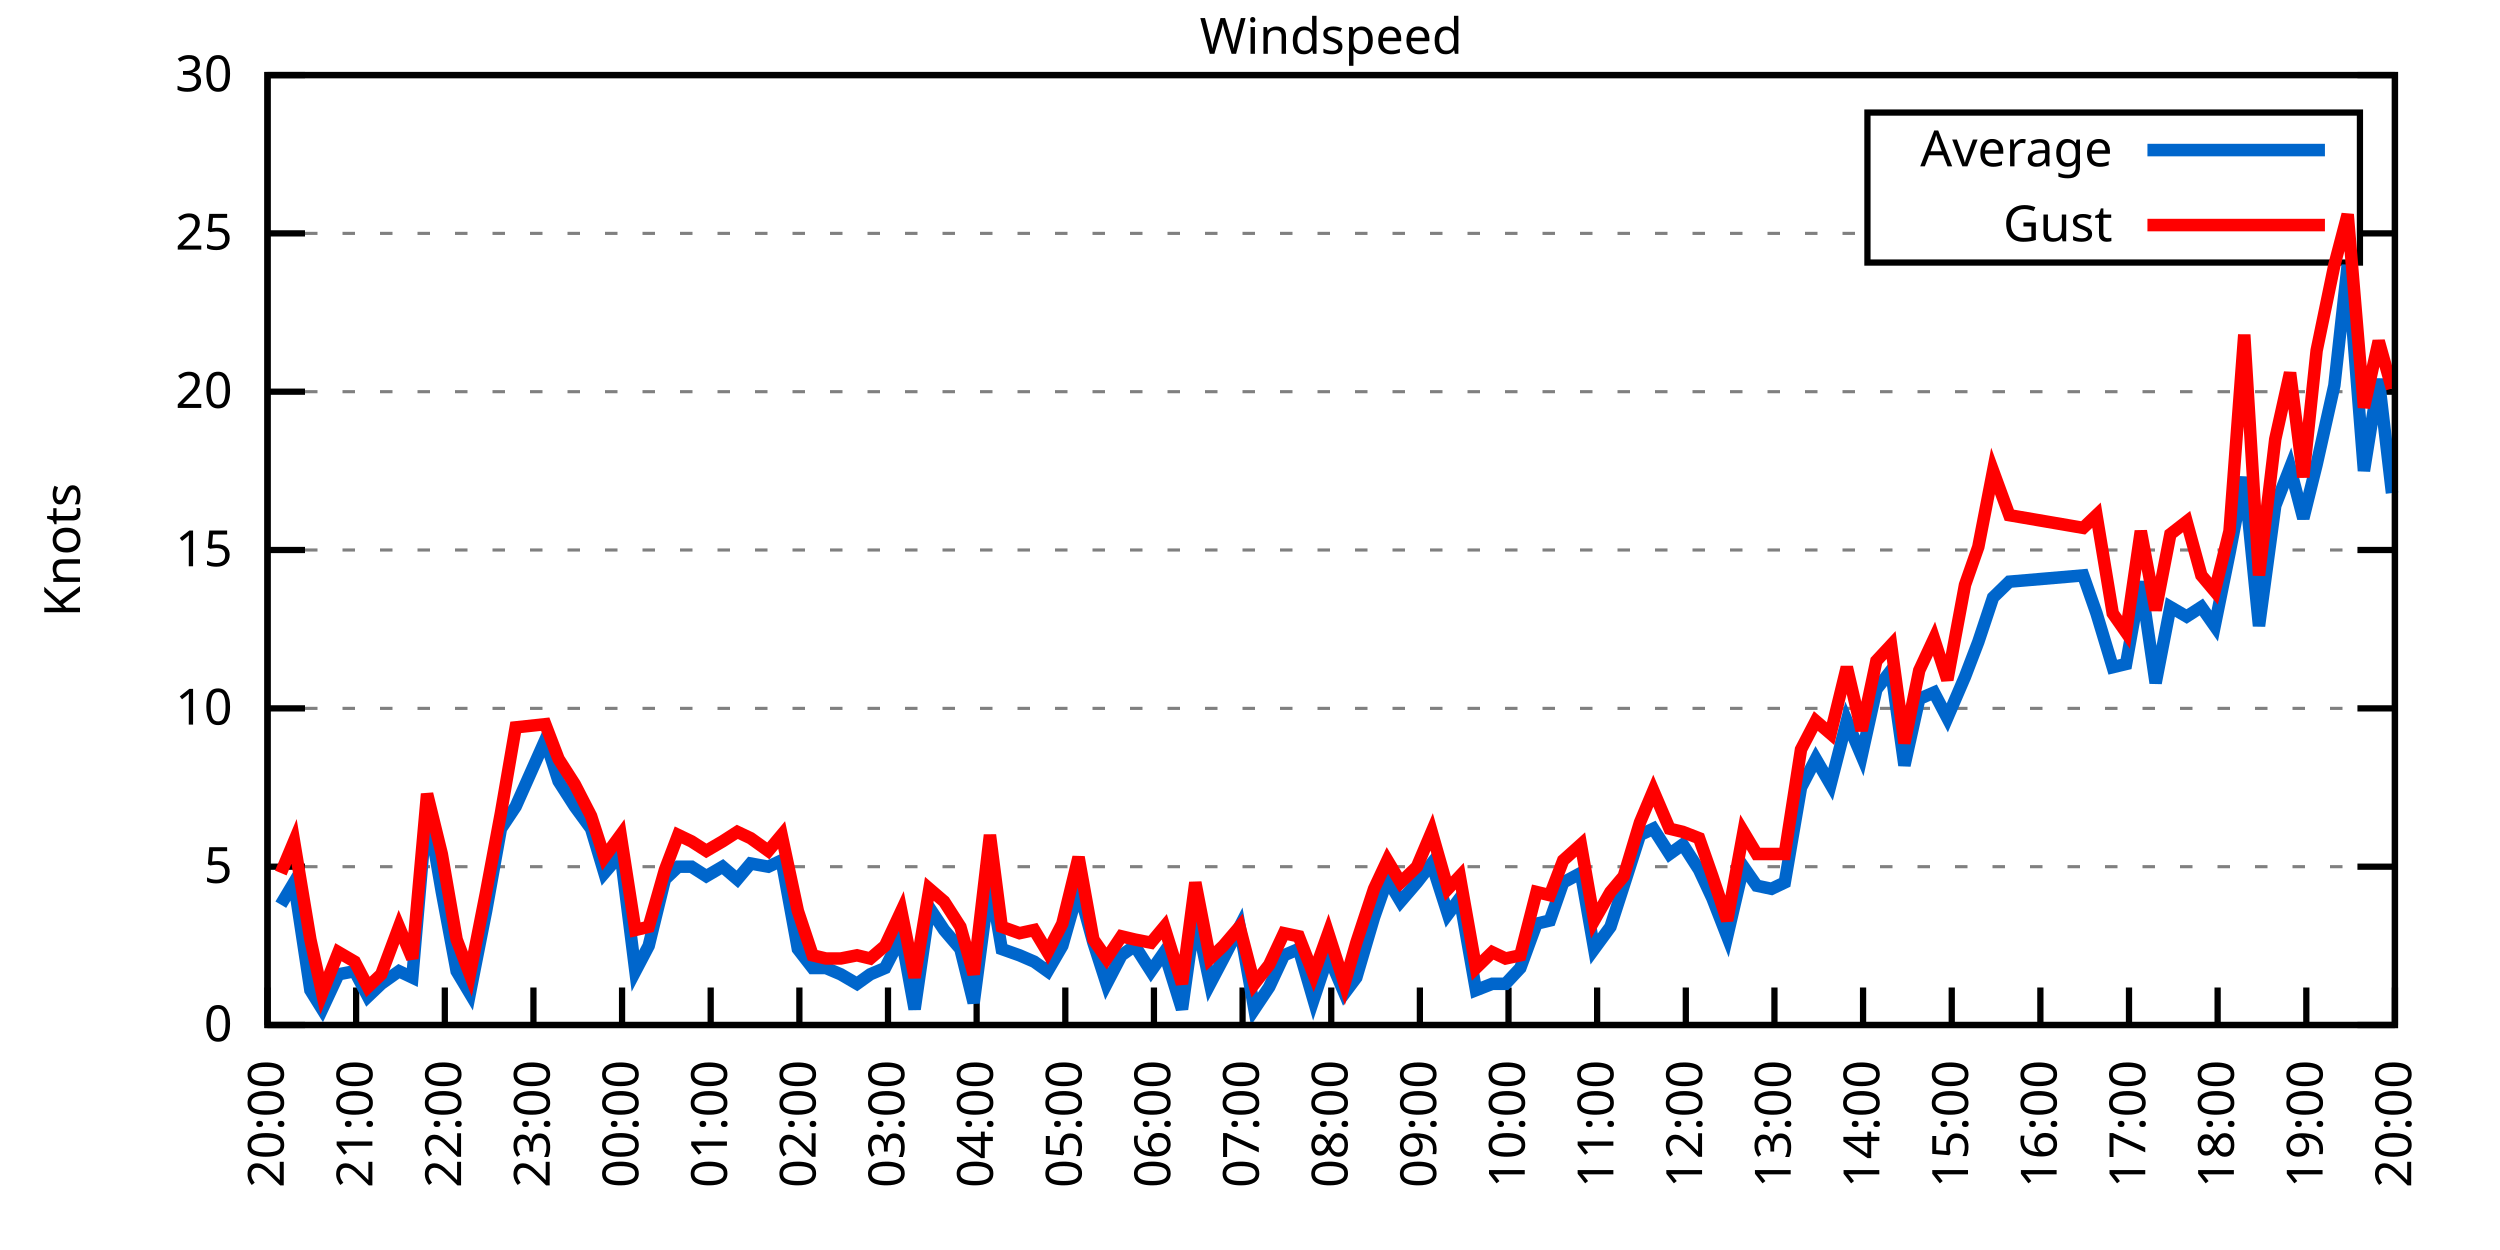
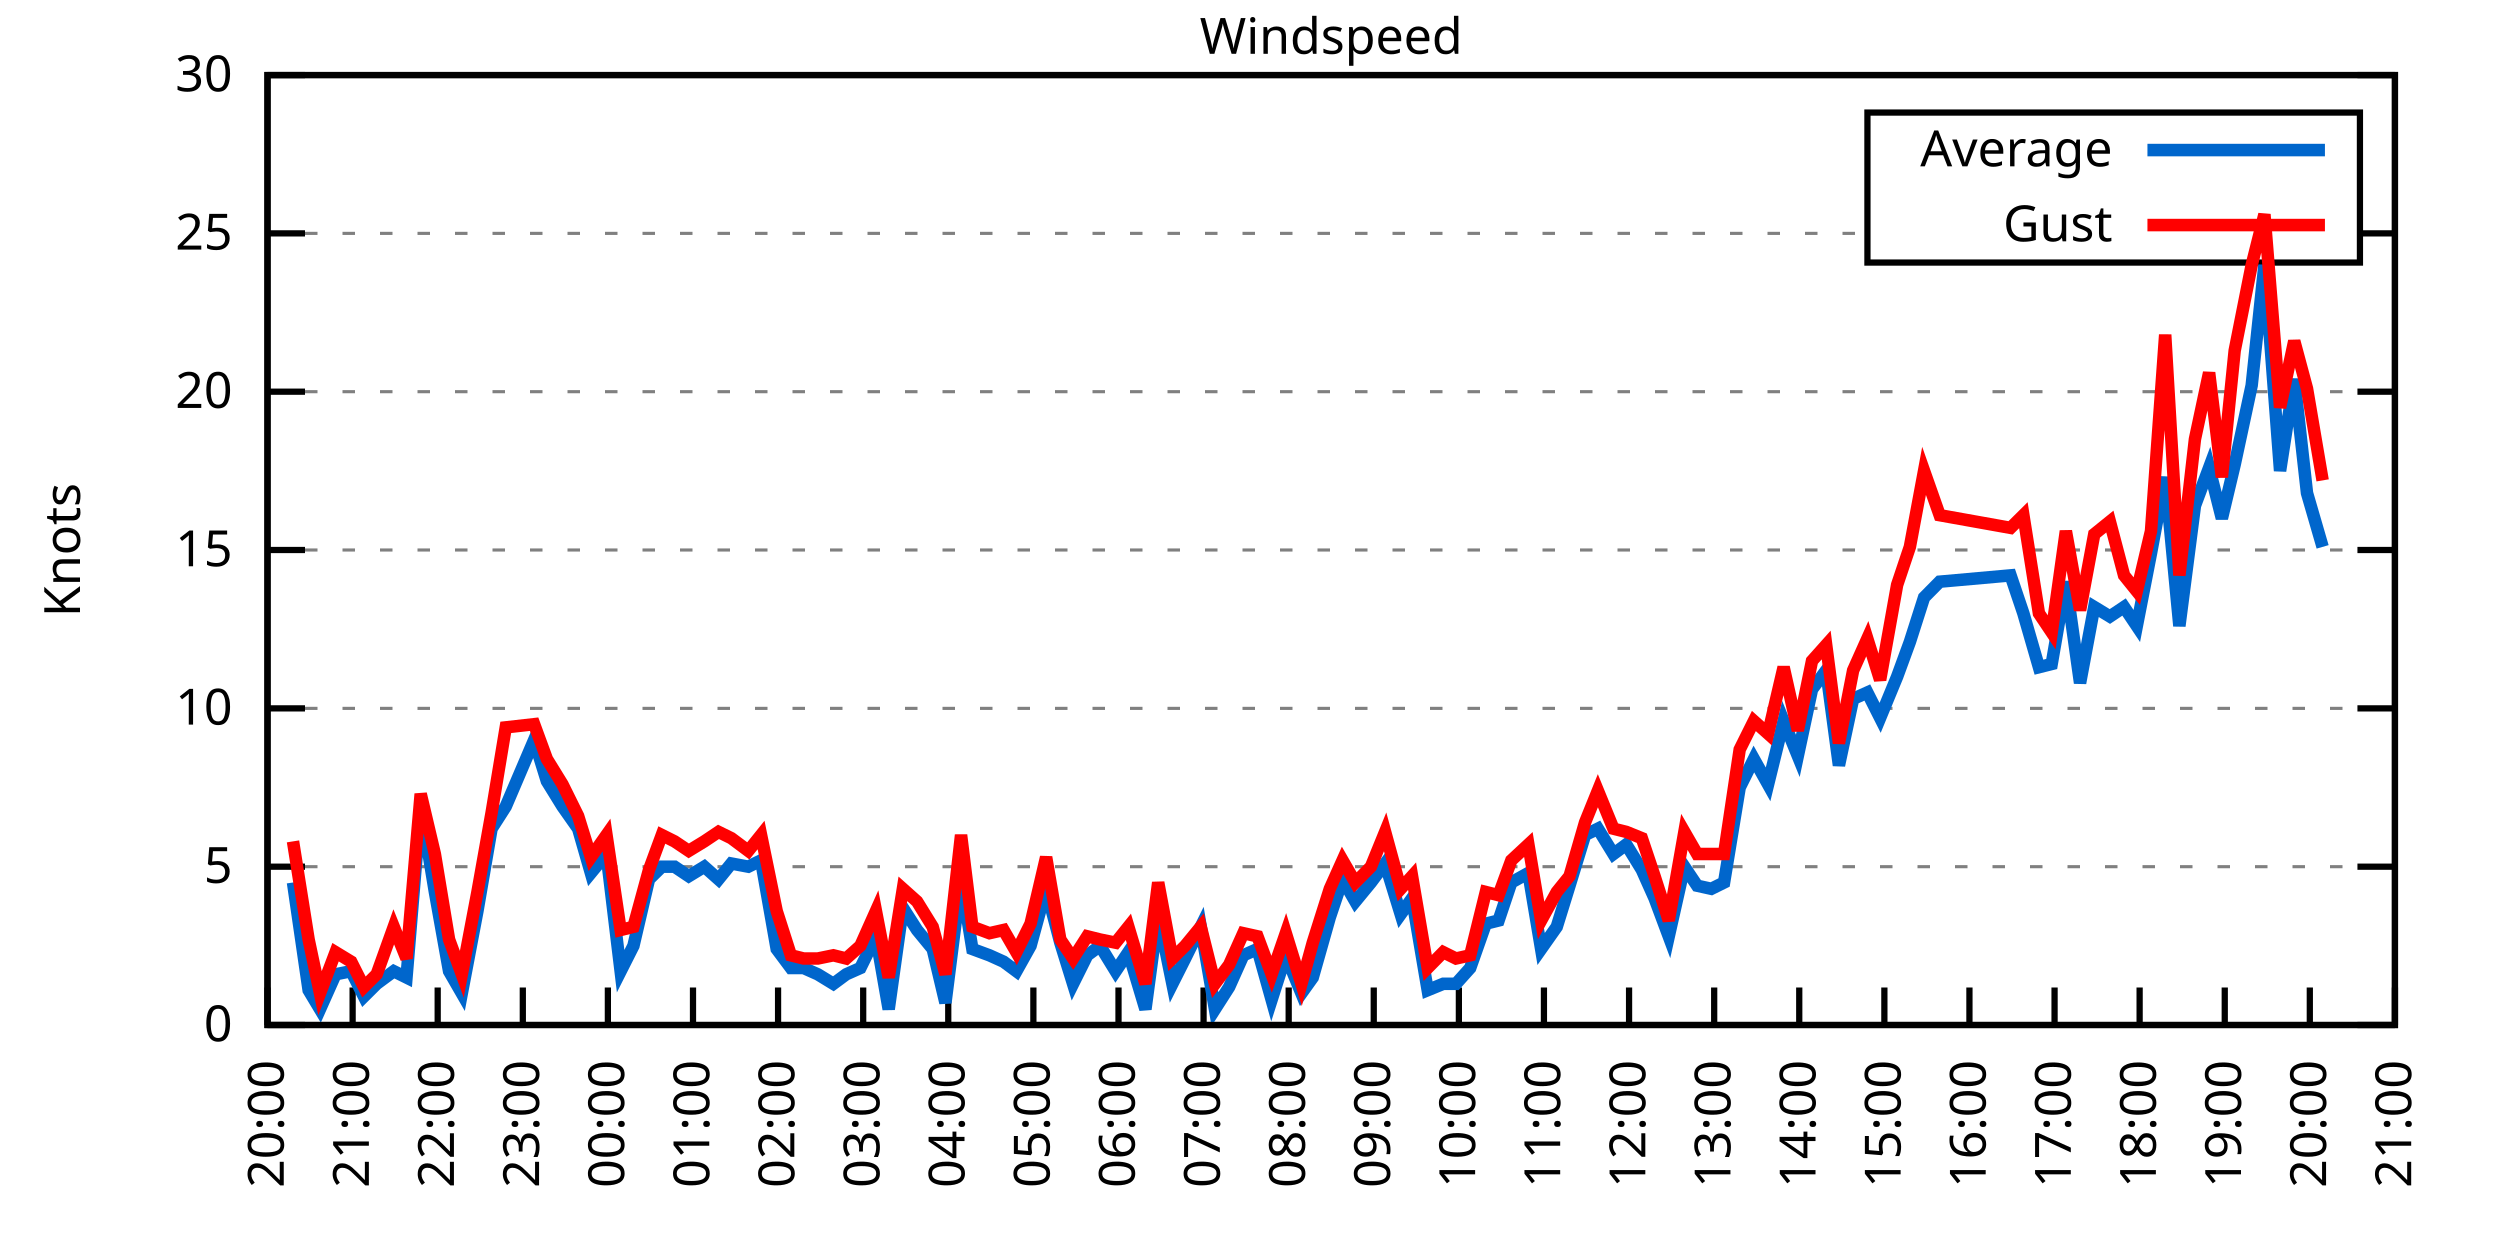
<svg xmlns="http://www.w3.org/2000/svg" xmlns:xlink="http://www.w3.org/1999/xlink" width="400" height="200" viewBox="0 0 400 200">
  <g id="gnuplot_canvas">
    <rect x="0" y="0" width="400" height="200" fill="none" />
    <defs>
      <circle id="gpDot" r="0.5" stroke-width="0.5" stroke="currentColor" />
      <path id="gpPt0" stroke-width="0.333" stroke="currentColor" d="M-1,0 h2 M0,-1 v2" />
      <path id="gpPt1" stroke-width="0.333" stroke="currentColor" d="M-1,-1 L1,1 M1,-1 L-1,1" />
      <path id="gpPt2" stroke-width="0.333" stroke="currentColor" d="M-1,0 L1,0 M0,-1 L0,1 M-1,-1 L1,1 M-1,1 L1,-1" />
      <rect id="gpPt3" stroke-width="0.333" stroke="currentColor" x="-1" y="-1" width="2" height="2" />
      <rect id="gpPt4" stroke-width="0.333" stroke="currentColor" fill="currentColor" x="-1" y="-1" width="2" height="2" />
      <circle id="gpPt5" stroke-width="0.333" stroke="currentColor" cx="0" cy="0" r="1" />
      <use xlink:href="#gpPt5" id="gpPt6" fill="currentColor" stroke="none" />
      <path id="gpPt7" stroke-width="0.333" stroke="currentColor" d="M0,-1.33 L-1.33,0.67 L1.33,0.67 z" />
      <use xlink:href="#gpPt7" id="gpPt8" fill="currentColor" stroke="none" />
      <use xlink:href="#gpPt7" id="gpPt9" stroke="currentColor" transform="rotate(180)" />
      <use xlink:href="#gpPt9" id="gpPt10" fill="currentColor" stroke="none" />
      <use xlink:href="#gpPt3" id="gpPt11" stroke="currentColor" transform="rotate(45)" />
      <use xlink:href="#gpPt11" id="gpPt12" fill="currentColor" stroke="none" />
      <path id="gpPt13" stroke-width="0.333" stroke="currentColor" d="M0,1.330 L1.265,0.411 L0.782,-1.067 L-0.782,-1.076 L-1.265,0.411 z" />
      <use xlink:href="#gpPt13" id="gpPt14" fill="currentColor" stroke="none" />
      <filter id="textbox" filterUnits="objectBoundingBox" x="0" y="0" height="1" width="1">
        <feFlood flood-color="white" flood-opacity="1" result="bgnd" />
        <feComposite in="SourceGraphic" in2="bgnd" operator="atop" />
      </filter>
      <filter id="greybox" filterUnits="objectBoundingBox" x="0" y="0" height="1" width="1">
        <feFlood flood-color="lightgrey" flood-opacity="1" result="grey" />
        <feComposite in="SourceGraphic" in2="grey" operator="atop" />
      </filter>
    </defs>
    <g fill="none" color="white" stroke="currentColor" stroke-width="1.00" stroke-linecap="butt" stroke-linejoin="miter">
</g>
    <g fill="none" color="black" stroke="currentColor" stroke-width="1.00" stroke-linecap="butt" stroke-linejoin="miter">
      <g stroke="none" shape-rendering="crispEdges">
        <polygon fill="rgb(255, 255, 255)" points="42.80,164.00 383.18,164.00 383.18,12.02 42.80,12.02 " />
      </g>
    </g>
    <g fill="none" color="black" stroke="currentColor" stroke-width="1.00" stroke-linecap="butt" stroke-linejoin="miter">
</g>
    <g fill="none" color="black" stroke="black" stroke-width="0.50" stroke-linecap="butt" stroke-linejoin="miter">
</g>
    <g fill="none" color="gray" stroke="currentColor" stroke-width="0.50" stroke-linecap="butt" stroke-linejoin="miter">
      <path stroke="gray" stroke-dasharray="2,4" class="gridline" d="M42.80,164.00 L383.19,164.00  " />
    </g>
    <g fill="none" color="gray" stroke="gray" stroke-width="1.00" stroke-linecap="butt" stroke-linejoin="miter">
</g>
    <g fill="none" color="black" stroke="currentColor" stroke-width="1.00" stroke-linecap="butt" stroke-linejoin="miter">
      <path stroke="black" d="M42.80,164.00 L48.80,164.00 M383.19,164.00 L377.19,164.00  " />
      <g transform="translate(37.20,166.60)" stroke="none" fill="black" font-family="Sans" font-size="8.00" text-anchor="end">
        <text>
          <tspan font-family="Sans"> 0</tspan>
        </text>
      </g>
    </g>
    <g fill="none" color="black" stroke="currentColor" stroke-width="1.00" stroke-linecap="butt" stroke-linejoin="miter">
</g>
    <g fill="none" color="black" stroke="black" stroke-width="0.50" stroke-linecap="butt" stroke-linejoin="miter">
</g>
    <g fill="none" color="gray" stroke="currentColor" stroke-width="0.50" stroke-linecap="butt" stroke-linejoin="miter">
      <path stroke="gray" stroke-dasharray="2,4" class="gridline" d="M42.80,138.67 L383.19,138.67  " />
    </g>
    <g fill="none" color="gray" stroke="gray" stroke-width="1.00" stroke-linecap="butt" stroke-linejoin="miter">
</g>
    <g fill="none" color="black" stroke="currentColor" stroke-width="1.00" stroke-linecap="butt" stroke-linejoin="miter">
      <path stroke="black" d="M42.80,138.67 L48.80,138.67 M383.19,138.67 L377.19,138.67  " />
      <g transform="translate(37.20,141.27)" stroke="none" fill="black" font-family="Sans" font-size="8.00" text-anchor="end">
        <text>
          <tspan font-family="Sans"> 5</tspan>
        </text>
      </g>
    </g>
    <g fill="none" color="black" stroke="currentColor" stroke-width="1.00" stroke-linecap="butt" stroke-linejoin="miter">
</g>
    <g fill="none" color="black" stroke="black" stroke-width="0.50" stroke-linecap="butt" stroke-linejoin="miter">
</g>
    <g fill="none" color="gray" stroke="currentColor" stroke-width="0.50" stroke-linecap="butt" stroke-linejoin="miter">
      <path stroke="gray" stroke-dasharray="2,4" class="gridline" d="M42.80,113.34 L383.19,113.34  " />
    </g>
    <g fill="none" color="gray" stroke="gray" stroke-width="1.00" stroke-linecap="butt" stroke-linejoin="miter">
</g>
    <g fill="none" color="black" stroke="currentColor" stroke-width="1.00" stroke-linecap="butt" stroke-linejoin="miter">
      <path stroke="black" d="M42.80,113.34 L48.80,113.34 M383.19,113.34 L377.19,113.34  " />
      <g transform="translate(37.20,115.94)" stroke="none" fill="black" font-family="Sans" font-size="8.00" text-anchor="end">
        <text>
          <tspan font-family="Sans"> 10</tspan>
        </text>
      </g>
    </g>
    <g fill="none" color="black" stroke="currentColor" stroke-width="1.00" stroke-linecap="butt" stroke-linejoin="miter">
</g>
    <g fill="none" color="black" stroke="black" stroke-width="0.50" stroke-linecap="butt" stroke-linejoin="miter">
</g>
    <g fill="none" color="gray" stroke="currentColor" stroke-width="0.50" stroke-linecap="butt" stroke-linejoin="miter">
      <path stroke="gray" stroke-dasharray="2,4" class="gridline" d="M42.80,88.00 L383.19,88.00  " />
    </g>
    <g fill="none" color="gray" stroke="gray" stroke-width="1.00" stroke-linecap="butt" stroke-linejoin="miter">
</g>
    <g fill="none" color="black" stroke="currentColor" stroke-width="1.00" stroke-linecap="butt" stroke-linejoin="miter">
      <path stroke="black" d="M42.80,88.00 L48.80,88.00 M383.19,88.00 L377.19,88.00  " />
      <g transform="translate(37.20,90.60)" stroke="none" fill="black" font-family="Sans" font-size="8.00" text-anchor="end">
        <text>
          <tspan font-family="Sans"> 15</tspan>
        </text>
      </g>
    </g>
    <g fill="none" color="black" stroke="currentColor" stroke-width="1.00" stroke-linecap="butt" stroke-linejoin="miter">
</g>
    <g fill="none" color="black" stroke="black" stroke-width="0.50" stroke-linecap="butt" stroke-linejoin="miter">
</g>
    <g fill="none" color="gray" stroke="currentColor" stroke-width="0.50" stroke-linecap="butt" stroke-linejoin="miter">
      <path stroke="gray" stroke-dasharray="2,4" class="gridline" d="M42.80,62.67 L383.19,62.67  " />
    </g>
    <g fill="none" color="gray" stroke="gray" stroke-width="1.00" stroke-linecap="butt" stroke-linejoin="miter">
</g>
    <g fill="none" color="black" stroke="currentColor" stroke-width="1.00" stroke-linecap="butt" stroke-linejoin="miter">
      <path stroke="black" d="M42.80,62.67 L48.80,62.67 M383.19,62.67 L377.19,62.67  " />
      <g transform="translate(37.20,65.27)" stroke="none" fill="black" font-family="Sans" font-size="8.00" text-anchor="end">
        <text>
          <tspan font-family="Sans"> 20</tspan>
        </text>
      </g>
    </g>
    <g fill="none" color="black" stroke="currentColor" stroke-width="1.00" stroke-linecap="butt" stroke-linejoin="miter">
</g>
    <g fill="none" color="black" stroke="black" stroke-width="0.50" stroke-linecap="butt" stroke-linejoin="miter">
</g>
    <g fill="none" color="gray" stroke="currentColor" stroke-width="0.50" stroke-linecap="butt" stroke-linejoin="miter">
      <path stroke="gray" stroke-dasharray="2,4" class="gridline" d="M42.80,37.34 L298.79,37.34 M377.59,37.34 L383.19,37.34  " />
    </g>
    <g fill="none" color="gray" stroke="gray" stroke-width="1.00" stroke-linecap="butt" stroke-linejoin="miter">
</g>
    <g fill="none" color="black" stroke="currentColor" stroke-width="1.00" stroke-linecap="butt" stroke-linejoin="miter">
      <path stroke="black" d="M42.80,37.34 L48.80,37.34 M383.19,37.34 L377.19,37.34  " />
      <g transform="translate(37.20,39.94)" stroke="none" fill="black" font-family="Sans" font-size="8.00" text-anchor="end">
        <text>
          <tspan font-family="Sans"> 25</tspan>
        </text>
      </g>
    </g>
    <g fill="none" color="black" stroke="currentColor" stroke-width="1.00" stroke-linecap="butt" stroke-linejoin="miter">
</g>
    <g fill="none" color="black" stroke="black" stroke-width="0.50" stroke-linecap="butt" stroke-linejoin="miter">
</g>
    <g fill="none" color="gray" stroke="currentColor" stroke-width="0.50" stroke-linecap="butt" stroke-linejoin="miter">
      <path stroke="gray" stroke-dasharray="2,4" class="gridline" d="M42.80,12.01 L383.19,12.01  " />
    </g>
    <g fill="none" color="gray" stroke="gray" stroke-width="1.00" stroke-linecap="butt" stroke-linejoin="miter">
</g>
    <g fill="none" color="black" stroke="currentColor" stroke-width="1.00" stroke-linecap="butt" stroke-linejoin="miter">
      <path stroke="black" d="M42.80,12.01 L48.80,12.01 M383.19,12.01 L377.19,12.01  " />
      <g transform="translate(37.20,14.61)" stroke="none" fill="black" font-family="Sans" font-size="8.00" text-anchor="end">
        <text>
          <tspan font-family="Sans"> 30</tspan>
        </text>
      </g>
    </g>
    <g fill="none" color="black" stroke="currentColor" stroke-width="1.00" stroke-linecap="butt" stroke-linejoin="miter">
      <path stroke="black" d="M42.80,164.00 L42.80,158.00  " />
      <g transform="translate(45.40,169.60) rotate(270.00)" stroke="none" fill="black" font-family="Sans" font-size="8.00" text-anchor="end">
        <text>
          <tspan font-family="Sans">20:00</tspan>
        </text>
      </g>
    </g>
    <g fill="none" color="black" stroke="currentColor" stroke-width="1.00" stroke-linecap="butt" stroke-linejoin="miter">
-       <path stroke="black" d="M56.98,164.00 L56.98,158.00  " />
-       <g transform="translate(59.58,169.60) rotate(270.00)" stroke="none" fill="black" font-family="Sans" font-size="8.00" text-anchor="end">
+       <path stroke="black" d="M56.42,164.00 L56.42,158.00  " />
+       <g transform="translate(59.02,169.60) rotate(270.00)" stroke="none" fill="black" font-family="Sans" font-size="8.00" text-anchor="end">
        <text>
          <tspan font-family="Sans">21:00</tspan>
        </text>
      </g>
    </g>
    <g fill="none" color="black" stroke="currentColor" stroke-width="1.00" stroke-linecap="butt" stroke-linejoin="miter">
-       <path stroke="black" d="M71.17,164.00 L71.17,158.00  " />
-       <g transform="translate(73.77,169.60) rotate(270.00)" stroke="none" fill="black" font-family="Sans" font-size="8.00" text-anchor="end">
+       <path stroke="black" d="M70.03,164.00 L70.03,158.00  " />
+       <g transform="translate(72.63,169.60) rotate(270.00)" stroke="none" fill="black" font-family="Sans" font-size="8.00" text-anchor="end">
        <text>
          <tspan font-family="Sans">22:00</tspan>
        </text>
      </g>
    </g>
    <g fill="none" color="black" stroke="currentColor" stroke-width="1.00" stroke-linecap="butt" stroke-linejoin="miter">
-       <path stroke="black" d="M85.35,164.00 L85.35,158.00  " />
-       <g transform="translate(87.95,169.60) rotate(270.00)" stroke="none" fill="black" font-family="Sans" font-size="8.00" text-anchor="end">
+       <path stroke="black" d="M83.65,164.00 L83.65,158.00  " />
+       <g transform="translate(86.25,169.60) rotate(270.00)" stroke="none" fill="black" font-family="Sans" font-size="8.00" text-anchor="end">
        <text>
          <tspan font-family="Sans">23:00</tspan>
        </text>
      </g>
    </g>
    <g fill="none" color="black" stroke="currentColor" stroke-width="1.00" stroke-linecap="butt" stroke-linejoin="miter">
-       <path stroke="black" d="M99.53,164.00 L99.53,158.00  " />
-       <g transform="translate(102.13,169.60) rotate(270.00)" stroke="none" fill="black" font-family="Sans" font-size="8.00" text-anchor="end">
+       <path stroke="black" d="M97.26,164.00 L97.26,158.00  " />
+       <g transform="translate(99.86,169.60) rotate(270.00)" stroke="none" fill="black" font-family="Sans" font-size="8.00" text-anchor="end">
        <text>
          <tspan font-family="Sans">00:00</tspan>
        </text>
      </g>
    </g>
    <g fill="none" color="black" stroke="currentColor" stroke-width="1.00" stroke-linecap="butt" stroke-linejoin="miter">
-       <path stroke="black" d="M113.71,164.00 L113.71,158.00  " />
-       <g transform="translate(116.31,169.60) rotate(270.00)" stroke="none" fill="black" font-family="Sans" font-size="8.00" text-anchor="end">
+       <path stroke="black" d="M110.88,164.00 L110.88,158.00  " />
+       <g transform="translate(113.48,169.60) rotate(270.00)" stroke="none" fill="black" font-family="Sans" font-size="8.00" text-anchor="end">
        <text>
          <tspan font-family="Sans">01:00</tspan>
        </text>
      </g>
    </g>
    <g fill="none" color="black" stroke="currentColor" stroke-width="1.00" stroke-linecap="butt" stroke-linejoin="miter">
-       <path stroke="black" d="M127.90,164.00 L127.90,158.00  " />
-       <g transform="translate(130.50,169.60) rotate(270.00)" stroke="none" fill="black" font-family="Sans" font-size="8.00" text-anchor="end">
+       <path stroke="black" d="M124.49,164.00 L124.49,158.00  " />
+       <g transform="translate(127.09,169.60) rotate(270.00)" stroke="none" fill="black" font-family="Sans" font-size="8.00" text-anchor="end">
        <text>
          <tspan font-family="Sans">02:00</tspan>
        </text>
      </g>
    </g>
    <g fill="none" color="black" stroke="currentColor" stroke-width="1.00" stroke-linecap="butt" stroke-linejoin="miter">
-       <path stroke="black" d="M142.08,164.00 L142.08,158.00  " />
-       <g transform="translate(144.68,169.60) rotate(270.00)" stroke="none" fill="black" font-family="Sans" font-size="8.00" text-anchor="end">
+       <path stroke="black" d="M138.11,164.00 L138.11,158.00  " />
+       <g transform="translate(140.71,169.60) rotate(270.00)" stroke="none" fill="black" font-family="Sans" font-size="8.00" text-anchor="end">
        <text>
          <tspan font-family="Sans">03:00</tspan>
        </text>
      </g>
    </g>
    <g fill="none" color="black" stroke="currentColor" stroke-width="1.00" stroke-linecap="butt" stroke-linejoin="miter">
-       <path stroke="black" d="M156.26,164.00 L156.26,158.00  " />
-       <g transform="translate(158.86,169.60) rotate(270.00)" stroke="none" fill="black" font-family="Sans" font-size="8.00" text-anchor="end">
+       <path stroke="black" d="M151.72,164.00 L151.72,158.00  " />
+       <g transform="translate(154.32,169.60) rotate(270.00)" stroke="none" fill="black" font-family="Sans" font-size="8.00" text-anchor="end">
        <text>
          <tspan font-family="Sans">04:00</tspan>
        </text>
      </g>
    </g>
    <g fill="none" color="black" stroke="currentColor" stroke-width="1.00" stroke-linecap="butt" stroke-linejoin="miter">
-       <path stroke="black" d="M170.45,164.00 L170.45,158.00  " />
-       <g transform="translate(173.05,169.60) rotate(270.00)" stroke="none" fill="black" font-family="Sans" font-size="8.00" text-anchor="end">
+       <path stroke="black" d="M165.34,164.00 L165.34,158.00  " />
+       <g transform="translate(167.94,169.60) rotate(270.00)" stroke="none" fill="black" font-family="Sans" font-size="8.00" text-anchor="end">
        <text>
          <tspan font-family="Sans">05:00</tspan>
        </text>
      </g>
    </g>
    <g fill="none" color="black" stroke="currentColor" stroke-width="1.00" stroke-linecap="butt" stroke-linejoin="miter">
-       <path stroke="black" d="M184.63,164.00 L184.63,158.00  " />
-       <g transform="translate(187.23,169.60) rotate(270.00)" stroke="none" fill="black" font-family="Sans" font-size="8.00" text-anchor="end">
+       <path stroke="black" d="M178.96,164.00 L178.96,158.00  " />
+       <g transform="translate(181.56,169.60) rotate(270.00)" stroke="none" fill="black" font-family="Sans" font-size="8.00" text-anchor="end">
        <text>
          <tspan font-family="Sans">06:00</tspan>
        </text>
      </g>
    </g>
    <g fill="none" color="black" stroke="currentColor" stroke-width="1.00" stroke-linecap="butt" stroke-linejoin="miter">
-       <path stroke="black" d="M198.81,164.00 L198.81,158.00  " />
-       <g transform="translate(201.41,169.60) rotate(270.00)" stroke="none" fill="black" font-family="Sans" font-size="8.00" text-anchor="end">
+       <path stroke="black" d="M192.57,164.00 L192.57,158.00  " />
+       <g transform="translate(195.17,169.60) rotate(270.00)" stroke="none" fill="black" font-family="Sans" font-size="8.00" text-anchor="end">
        <text>
          <tspan font-family="Sans">07:00</tspan>
        </text>
      </g>
    </g>
    <g fill="none" color="black" stroke="currentColor" stroke-width="1.00" stroke-linecap="butt" stroke-linejoin="miter">
-       <path stroke="black" d="M213.00,164.00 L213.00,158.00  " />
-       <g transform="translate(215.60,169.60) rotate(270.00)" stroke="none" fill="black" font-family="Sans" font-size="8.00" text-anchor="end">
+       <path stroke="black" d="M206.19,164.00 L206.19,158.00  " />
+       <g transform="translate(208.79,169.60) rotate(270.00)" stroke="none" fill="black" font-family="Sans" font-size="8.00" text-anchor="end">
        <text>
          <tspan font-family="Sans">08:00</tspan>
        </text>
      </g>
    </g>
    <g fill="none" color="black" stroke="currentColor" stroke-width="1.00" stroke-linecap="butt" stroke-linejoin="miter">
-       <path stroke="black" d="M227.18,164.00 L227.18,158.00  " />
-       <g transform="translate(229.78,169.60) rotate(270.00)" stroke="none" fill="black" font-family="Sans" font-size="8.00" text-anchor="end">
+       <path stroke="black" d="M219.80,164.00 L219.80,158.00  " />
+       <g transform="translate(222.40,169.60) rotate(270.00)" stroke="none" fill="black" font-family="Sans" font-size="8.00" text-anchor="end">
        <text>
          <tspan font-family="Sans">09:00</tspan>
        </text>
      </g>
    </g>
    <g fill="none" color="black" stroke="currentColor" stroke-width="1.00" stroke-linecap="butt" stroke-linejoin="miter">
-       <path stroke="black" d="M241.36,164.00 L241.36,158.00  " />
-       <g transform="translate(243.96,169.60) rotate(270.00)" stroke="none" fill="black" font-family="Sans" font-size="8.00" text-anchor="end">
+       <path stroke="black" d="M233.42,164.00 L233.42,158.00  " />
+       <g transform="translate(236.02,169.60) rotate(270.00)" stroke="none" fill="black" font-family="Sans" font-size="8.00" text-anchor="end">
        <text>
          <tspan font-family="Sans">10:00</tspan>
        </text>
      </g>
    </g>
    <g fill="none" color="black" stroke="currentColor" stroke-width="1.00" stroke-linecap="butt" stroke-linejoin="miter">
-       <path stroke="black" d="M255.54,164.00 L255.54,158.00  " />
-       <g transform="translate(258.14,169.60) rotate(270.00)" stroke="none" fill="black" font-family="Sans" font-size="8.00" text-anchor="end">
+       <path stroke="black" d="M247.03,164.00 L247.03,158.00  " />
+       <g transform="translate(249.63,169.60) rotate(270.00)" stroke="none" fill="black" font-family="Sans" font-size="8.00" text-anchor="end">
        <text>
          <tspan font-family="Sans">11:00</tspan>
        </text>
      </g>
    </g>
    <g fill="none" color="black" stroke="currentColor" stroke-width="1.00" stroke-linecap="butt" stroke-linejoin="miter">
-       <path stroke="black" d="M269.73,164.00 L269.73,158.00  " />
-       <g transform="translate(272.33,169.60) rotate(270.00)" stroke="none" fill="black" font-family="Sans" font-size="8.00" text-anchor="end">
+       <path stroke="black" d="M260.65,164.00 L260.65,158.00  " />
+       <g transform="translate(263.25,169.60) rotate(270.00)" stroke="none" fill="black" font-family="Sans" font-size="8.00" text-anchor="end">
        <text>
          <tspan font-family="Sans">12:00</tspan>
        </text>
      </g>
    </g>
    <g fill="none" color="black" stroke="currentColor" stroke-width="1.00" stroke-linecap="butt" stroke-linejoin="miter">
-       <path stroke="black" d="M283.91,164.00 L283.91,158.00  " />
-       <g transform="translate(286.51,169.60) rotate(270.00)" stroke="none" fill="black" font-family="Sans" font-size="8.00" text-anchor="end">
+       <path stroke="black" d="M274.27,164.00 L274.27,158.00  " />
+       <g transform="translate(276.87,169.60) rotate(270.00)" stroke="none" fill="black" font-family="Sans" font-size="8.00" text-anchor="end">
        <text>
          <tspan font-family="Sans">13:00</tspan>
        </text>
      </g>
    </g>
    <g fill="none" color="black" stroke="currentColor" stroke-width="1.00" stroke-linecap="butt" stroke-linejoin="miter">
-       <path stroke="black" d="M298.09,164.00 L298.09,158.00  " />
-       <g transform="translate(300.69,169.60) rotate(270.00)" stroke="none" fill="black" font-family="Sans" font-size="8.00" text-anchor="end">
+       <path stroke="black" d="M287.88,164.00 L287.88,158.00  " />
+       <g transform="translate(290.48,169.60) rotate(270.00)" stroke="none" fill="black" font-family="Sans" font-size="8.00" text-anchor="end">
        <text>
          <tspan font-family="Sans">14:00</tspan>
        </text>
      </g>
    </g>
    <g fill="none" color="black" stroke="currentColor" stroke-width="1.00" stroke-linecap="butt" stroke-linejoin="miter">
-       <path stroke="black" d="M312.28,164.00 L312.28,158.00  " />
-       <g transform="translate(314.88,169.60) rotate(270.00)" stroke="none" fill="black" font-family="Sans" font-size="8.00" text-anchor="end">
+       <path stroke="black" d="M301.50,164.00 L301.50,158.00  " />
+       <g transform="translate(304.10,169.60) rotate(270.00)" stroke="none" fill="black" font-family="Sans" font-size="8.00" text-anchor="end">
        <text>
          <tspan font-family="Sans">15:00</tspan>
        </text>
      </g>
    </g>
    <g fill="none" color="black" stroke="currentColor" stroke-width="1.00" stroke-linecap="butt" stroke-linejoin="miter">
-       <path stroke="black" d="M326.46,164.00 L326.46,158.00  " />
-       <g transform="translate(329.06,169.60) rotate(270.00)" stroke="none" fill="black" font-family="Sans" font-size="8.00" text-anchor="end">
+       <path stroke="black" d="M315.11,164.00 L315.11,158.00  " />
+       <g transform="translate(317.71,169.60) rotate(270.00)" stroke="none" fill="black" font-family="Sans" font-size="8.00" text-anchor="end">
        <text>
          <tspan font-family="Sans">16:00</tspan>
        </text>
      </g>
    </g>
    <g fill="none" color="black" stroke="currentColor" stroke-width="1.00" stroke-linecap="butt" stroke-linejoin="miter">
-       <path stroke="black" d="M340.64,164.00 L340.64,158.00  " />
-       <g transform="translate(343.24,169.60) rotate(270.00)" stroke="none" fill="black" font-family="Sans" font-size="8.00" text-anchor="end">
+       <path stroke="black" d="M328.73,164.00 L328.73,158.00  " />
+       <g transform="translate(331.33,169.60) rotate(270.00)" stroke="none" fill="black" font-family="Sans" font-size="8.00" text-anchor="end">
        <text>
          <tspan font-family="Sans">17:00</tspan>
        </text>
      </g>
    </g>
    <g fill="none" color="black" stroke="currentColor" stroke-width="1.00" stroke-linecap="butt" stroke-linejoin="miter">
-       <path stroke="black" d="M354.82,164.00 L354.82,158.00  " />
-       <g transform="translate(357.42,169.60) rotate(270.00)" stroke="none" fill="black" font-family="Sans" font-size="8.00" text-anchor="end">
+       <path stroke="black" d="M342.34,164.00 L342.34,158.00  " />
+       <g transform="translate(344.94,169.60) rotate(270.00)" stroke="none" fill="black" font-family="Sans" font-size="8.00" text-anchor="end">
        <text>
          <tspan font-family="Sans">18:00</tspan>
        </text>
      </g>
    </g>
    <g fill="none" color="black" stroke="currentColor" stroke-width="1.00" stroke-linecap="butt" stroke-linejoin="miter">
-       <path stroke="black" d="M369.01,164.00 L369.01,158.00  " />
-       <g transform="translate(371.61,169.60) rotate(270.00)" stroke="none" fill="black" font-family="Sans" font-size="8.00" text-anchor="end">
+       <path stroke="black" d="M355.96,164.00 L355.96,158.00  " />
+       <g transform="translate(358.56,169.60) rotate(270.00)" stroke="none" fill="black" font-family="Sans" font-size="8.00" text-anchor="end">
        <text>
          <tspan font-family="Sans">19:00</tspan>
+         </text>
+       </g>
+     </g>
+     <g fill="none" color="black" stroke="currentColor" stroke-width="1.00" stroke-linecap="butt" stroke-linejoin="miter">
+       <path stroke="black" d="M369.57,164.00 L369.57,158.00  " />
+       <g transform="translate(372.17,169.60) rotate(270.00)" stroke="none" fill="black" font-family="Sans" font-size="8.00" text-anchor="end">
+         <text>
+           <tspan font-family="Sans">20:00</tspan>
        </text>
      </g>
    </g>
    <g fill="none" color="black" stroke="currentColor" stroke-width="1.00" stroke-linecap="butt" stroke-linejoin="miter">
      <path stroke="black" d="M383.19,164.00 L383.19,158.00  " />
      <g transform="translate(385.79,169.60) rotate(270.00)" stroke="none" fill="black" font-family="Sans" font-size="8.00" text-anchor="end">
        <text>
-           <tspan font-family="Sans">20:00</tspan>
+           <tspan font-family="Sans">21:00</tspan>
        </text>
      </g>
    </g>
    <g fill="none" color="black" stroke="currentColor" stroke-width="1.00" stroke-linecap="butt" stroke-linejoin="miter">
</g>
    <g fill="none" color="black" stroke="currentColor" stroke-width="1.00" stroke-linecap="butt" stroke-linejoin="miter">
      <path stroke="black" d="M42.80,12.01 L42.80,164.00 L383.19,164.00 L383.19,12.01 L42.80,12.01 Z  " />
    </g>
    <g fill="none" color="black" stroke="currentColor" stroke-width="1.00" stroke-linecap="butt" stroke-linejoin="miter">
</g>
    <g fill="none" color="black" stroke="currentColor" stroke-width="1.00" stroke-linecap="butt" stroke-linejoin="miter">
      <path stroke="black" d="M298.79,42.01 L298.79,18.01 L377.59,18.01 L377.59,42.01 L298.79,42.01 Z  " />
    </g>
    <g id="Windspeed_plot_1">
      <g fill="none" color="white" stroke="black" stroke-width="2.00" stroke-linecap="butt" stroke-linejoin="miter">
</g>
      <g fill="none" color="black" stroke="currentColor" stroke-width="2.00" stroke-linecap="butt" stroke-linejoin="miter">
        <g transform="translate(337.99,26.61)" stroke="none" fill="black" font-family="Sans" font-size="8.00" text-anchor="end">
          <text>
            <tspan font-family="Sans">Average</tspan>
          </text>
        </g>
      </g>
      <g fill="none" color="black" stroke="currentColor" stroke-width="2.00" stroke-linecap="butt" stroke-linejoin="miter">
-         <path stroke="rgb(  0, 102, 204)" d="M343.59,24.01 L371.99,24.01 M44.93,144.75 L47.05,141.20 L49.66,158.43 L51.55,161.47 L54.15,155.89 L56.75,155.39   L58.87,159.44 L61.00,157.41 L63.84,155.39 L65.97,156.40 L68.33,129.04 L70.69,142.72 L73.06,155.39 L75.18,158.93   L77.78,145.76 L80.15,132.59 L82.51,129.04 L87.24,118.40 L89.37,124.99 L91.97,129.04 L94.57,132.59 L96.70,139.68   L99.30,136.64 L101.66,155.39 L103.79,151.33 L106.39,140.69 L108.51,138.67 L110.64,138.67 L113.01,140.19 L115.61,138.67   L117.97,140.69 L120.10,138.16 L122.93,138.67 L125.06,137.66 L127.66,151.84 L130.02,154.88 L132.15,154.88 L134.52,155.89   L137.12,157.41 L139.24,155.89 L141.61,154.88 L144.21,149.81 L146.34,161.47 L148.70,145.25 L151.06,148.80 L153.66,151.84   L155.79,160.45 L158.39,140.69 L160.28,151.84 L163.12,152.85 L165.48,153.87 L167.61,155.39 L169.97,151.33 L172.57,142.21   L174.94,150.83 L177.06,157.41 L179.43,152.85 L181.56,151.33 L184.16,155.39 L186.28,152.35 L189.12,161.47 L191.25,146.27   L193.61,157.41 L195.74,153.36 L198.34,148.29 L200.70,161.47 L203.07,157.92 L205.43,152.85 L207.79,151.84 L210.16,159.95   L212.52,152.85 L215.12,158.93 L217.01,156.40 L219.85,146.77 L221.98,140.69 L224.10,144.24 L226.71,141.20 L229.07,138.16   L231.67,146.27 L233.56,143.73 L236.16,158.43 L238.76,157.41 L240.89,157.41 L243.25,154.88 L245.85,147.79 L247.98,147.28   L250.11,141.20 L252.94,139.68 L255.07,151.84 L257.67,148.29 L259.80,141.71 L262.40,133.60 L264.53,132.59 L267.13,136.64   L269.25,135.12 L271.85,139.17 L273.98,143.73 L276.35,149.81 L278.95,138.67 L281.07,141.71 L283.44,142.21 L285.56,141.20   L288.16,126.00 L290.53,121.44 L292.89,125.50 L295.49,115.36 L297.86,120.94 L300.22,110.30 L302.58,107.26 L304.71,122.46   L307.08,111.82 L309.44,110.80 L311.57,114.86 L314.40,108.27 L316.53,102.70 L318.89,95.60 L321.49,93.07 L333.31,92.06   L335.44,98.14 L338.04,106.75 L340.17,106.24 L342.53,93.07 L344.90,109.28 L347.26,97.12 L349.86,98.64 L352.22,97.12   L354.35,100.16 L356.72,88.51 L359.08,76.35 L361.44,100.16 L364.04,80.91 L366.41,74.83 L368.53,82.94 L370.66,74.33   L373.50,61.66 L375.63,42.41 L378.23,75.34 L380.59,60.65 L382.72,78.89  " />
+         <path stroke="rgb(  0, 102, 204)" d="M343.59,24.01 L371.99,24.01 M46.88,141.20 L49.38,158.43 L51.20,161.47 L53.69,155.89 L56.19,155.39 L58.23,159.44   L60.27,157.41 L63.00,155.39 L65.04,156.40 L67.31,129.04 L69.58,142.72 L71.85,155.39 L73.89,158.93 L76.39,145.76   L78.65,132.59 L80.92,129.04 L85.46,118.40 L87.50,124.99 L90.00,129.04 L92.50,132.59 L94.54,139.68 L97.04,136.64   L99.30,155.39 L101.35,151.33 L103.84,140.69 L105.89,138.67 L107.93,138.67 L110.20,140.19 L112.69,138.67 L114.96,140.69   L117.01,138.16 L119.73,138.67 L121.77,137.66 L124.27,151.84 L126.54,154.88 L128.58,154.88 L130.85,155.89 L133.34,157.41   L135.39,155.89 L137.66,154.88 L140.15,149.81 L142.19,161.47 L144.46,145.25 L146.73,148.80 L149.23,151.84 L151.27,160.45   L153.77,140.69 L155.58,151.84 L158.31,152.85 L160.57,153.87 L162.62,155.39 L164.89,151.33 L167.38,142.21 L169.65,150.83   L171.69,157.41 L173.96,152.85 L176.01,151.33 L178.50,155.39 L180.54,152.35 L183.27,161.47 L185.31,146.27 L187.58,157.41   L189.62,153.36 L192.12,148.29 L194.39,161.47 L196.66,157.92 L198.93,152.85 L201.19,151.84 L203.46,159.95 L205.73,152.85   L208.23,158.93 L210.04,156.40 L212.77,146.77 L214.81,140.69 L216.85,144.24 L219.35,141.20 L221.62,138.16 L224.11,146.27   L225.93,143.73 L228.43,158.43 L230.92,157.41 L232.96,157.41 L235.23,154.88 L237.73,147.79 L239.77,147.28 L241.81,141.20   L244.54,139.68 L246.58,151.84 L249.08,148.29 L251.12,141.71 L253.61,133.60 L255.66,132.59 L258.15,136.64 L260.20,135.12   L262.69,139.17 L264.73,143.73 L267.00,149.81 L269.50,138.67 L271.54,141.71 L273.81,142.21 L275.85,141.20 L278.35,126.00   L280.62,121.44 L282.89,125.50 L285.38,115.36 L287.65,120.94 L289.92,110.30 L292.19,107.26 L294.23,122.46 L296.50,111.82   L298.77,110.80 L300.82,114.86 L303.54,108.27 L305.58,102.70 L307.85,95.60 L310.35,93.07 L321.69,92.06 L323.74,98.14   L326.23,106.75 L328.27,106.24 L330.54,93.07 L332.81,109.28 L335.08,97.12 L337.58,98.64 L339.85,97.12 L341.89,100.16   L344.16,88.51 L346.43,76.35 L348.70,100.16 L351.19,80.91 L353.46,74.83 L355.50,82.94 L357.55,74.33 L360.27,61.66   L362.31,42.41 L364.81,75.34 L367.08,60.65 L369.12,78.89 L371.62,87.50  " />
      </g>
    </g>
    <g id="Windspeed_plot_2">
      <g fill="none" color="black" stroke="currentColor" stroke-width="2.00" stroke-linecap="butt" stroke-linejoin="miter">
        <g transform="translate(337.99,38.61)" stroke="none" fill="black" font-family="Sans" font-size="8.00" text-anchor="end">
          <text>
            <tspan font-family="Sans">Gust</tspan>
          </text>
        </g>
      </g>
      <g fill="none" color="black" stroke="currentColor" stroke-width="2.00" stroke-linecap="butt" stroke-linejoin="miter">
-         <path stroke="rgb(255,   0,   0)" d="M343.59,36.01 L371.99,36.01 M44.93,139.68 L47.05,134.62 L49.66,150.32 L51.55,158.93 L54.15,152.35 L56.75,153.87   L58.87,157.92 L61.00,155.89 L63.84,148.29 L65.97,153.36 L68.33,127.02 L70.69,136.64 L73.06,150.32 L75.18,155.89   L77.78,142.72 L80.15,130.06 L82.51,116.38 L87.24,115.87 L89.37,121.44 L91.97,125.50 L94.57,130.56 L96.70,137.15   L99.30,133.60 L101.66,148.80 L103.79,148.29 L106.39,139.17 L108.51,133.60 L110.64,134.62 L113.01,136.14 L115.61,134.62   L117.97,133.10 L120.10,134.11 L122.93,136.14 L125.06,133.60 L127.66,145.76 L130.02,152.85 L132.15,153.36 L134.52,153.36   L137.12,152.85 L139.24,153.36 L141.61,151.33 L144.21,145.76 L146.34,156.40 L148.70,142.21 L151.06,144.24 L153.66,148.29   L155.79,155.89 L158.39,133.60 L160.28,148.29 L163.12,149.31 L165.48,148.80 L167.61,152.35 L169.97,147.79 L172.57,137.15   L174.94,150.32 L177.06,153.36 L179.43,149.81 L181.56,150.32 L184.16,150.83 L186.28,148.29 L189.12,157.41 L191.25,141.20   L193.61,153.36 L195.74,151.33 L198.34,148.29 L200.70,157.41 L203.07,154.37 L205.43,149.31 L207.79,149.81 L210.16,155.89   L212.52,149.31 L215.12,157.41 L217.01,150.83 L219.85,142.21 L221.98,137.66 L224.10,141.20 L226.71,138.67 L229.07,133.10   L231.67,142.21 L233.56,140.19 L236.16,154.88 L238.76,152.35 L240.89,153.36 L243.25,152.85 L245.85,142.72 L247.98,143.23   L250.11,137.66 L252.94,135.12 L255.07,147.28 L257.67,142.72 L259.80,140.19 L262.40,131.58 L264.53,126.51 L267.13,132.59   L269.25,133.10 L271.85,134.11 L273.98,140.19 L276.35,147.28 L278.95,133.10 L281.07,136.64 L283.44,136.64 L285.56,136.64   L288.16,119.92 L290.53,115.36 L292.89,117.39 L295.49,106.75 L297.86,116.88 L300.22,105.74 L302.58,103.20 L304.71,118.91   L307.08,107.26 L309.44,102.19 L311.57,108.78 L314.40,93.58 L316.53,87.50 L318.89,75.34 L321.49,82.43 L333.31,84.46   L335.44,82.43 L338.04,98.14 L340.17,101.18 L342.53,84.97 L344.90,97.63 L347.26,85.47 L349.86,83.45 L352.22,92.06   L354.35,94.59 L356.72,84.97 L359.08,53.55 L361.44,92.06 L364.04,70.27 L366.41,59.63 L368.53,76.35 L370.66,56.09   L373.50,42.41 L375.63,34.30 L378.23,65.21 L380.59,54.57 L382.72,62.17  " />
+         <path stroke="rgb(255,   0,   0)" d="M343.59,36.01 L371.99,36.01 M46.88,134.62 L49.38,150.32 L51.20,158.93 L53.69,152.35 L56.19,153.87 L58.23,157.92   L60.27,155.89 L63.00,148.29 L65.04,153.36 L67.31,127.02 L69.58,136.64 L71.85,150.32 L73.89,155.89 L76.39,142.72   L78.65,130.06 L80.92,116.38 L85.46,115.87 L87.50,121.44 L90.00,125.50 L92.50,130.56 L94.54,137.15 L97.04,133.60   L99.30,148.80 L101.35,148.29 L103.84,139.17 L105.89,133.60 L107.93,134.62 L110.20,136.14 L112.69,134.62 L114.96,133.10   L117.01,134.11 L119.73,136.14 L121.77,133.60 L124.27,145.76 L126.54,152.85 L128.58,153.36 L130.85,153.36 L133.34,152.85   L135.39,153.36 L137.66,151.33 L140.15,145.76 L142.19,156.40 L144.46,142.21 L146.73,144.24 L149.23,148.29 L151.27,155.89   L153.77,133.60 L155.58,148.29 L158.31,149.31 L160.57,148.80 L162.62,152.35 L164.89,147.79 L167.38,137.15 L169.65,150.32   L171.69,153.36 L173.96,149.81 L176.01,150.32 L178.50,150.83 L180.54,148.29 L183.27,157.41 L185.31,141.20 L187.58,153.36   L189.62,151.33 L192.12,148.29 L194.39,157.41 L196.66,154.37 L198.93,149.31 L201.19,149.81 L203.46,155.89 L205.73,149.31   L208.23,157.41 L210.04,150.83 L212.77,142.21 L214.81,137.66 L216.85,141.20 L219.35,138.67 L221.62,133.10 L224.11,142.21   L225.93,140.19 L228.43,154.88 L230.92,152.35 L232.96,153.36 L235.23,152.85 L237.73,142.72 L239.77,143.23 L241.81,137.66   L244.54,135.12 L246.58,147.28 L249.08,142.72 L251.12,140.19 L253.61,131.58 L255.66,126.51 L258.15,132.59 L260.20,133.10   L262.69,134.11 L264.73,140.19 L267.00,147.28 L269.50,133.10 L271.54,136.64 L273.81,136.64 L275.85,136.64 L278.35,119.92   L280.62,115.36 L282.89,117.39 L285.38,106.75 L287.65,116.88 L289.92,105.74 L292.19,103.20 L294.23,118.91 L296.50,107.26   L298.77,102.19 L300.82,108.78 L303.54,93.58 L305.58,87.50 L307.85,75.34 L310.35,82.43 L321.69,84.46 L323.74,82.43   L326.23,98.14 L328.27,101.18 L330.54,84.97 L332.81,97.63 L335.08,85.47 L337.58,83.45 L339.85,92.06 L341.89,94.59   L344.16,84.97 L346.43,53.55 L348.70,92.06 L351.19,70.27 L353.46,59.63 L355.50,76.35 L357.55,56.09 L360.27,42.41   L362.31,34.30 L364.81,65.21 L367.08,54.57 L369.12,62.17 L371.62,76.86  " />
      </g>
    </g>
    <g fill="none" color="black" stroke="currentColor" stroke-width="2.00" stroke-linecap="butt" stroke-linejoin="miter">
</g>
    <g fill="none" color="black" stroke="black" stroke-width="1.00" stroke-linecap="butt" stroke-linejoin="miter">
</g>
    <g fill="none" color="black" stroke="currentColor" stroke-width="1.00" stroke-linecap="butt" stroke-linejoin="miter">
      <path stroke="black" d="M42.80,12.01 L42.80,164.00 L383.19,164.00 L383.19,12.01 L42.80,12.01 Z  " />
      <g transform="translate(12.80,88.01) rotate(270.00)" stroke="none" fill="black" font-family="Sans" font-size="8.00" text-anchor="middle">
        <text>
          <tspan font-family="Sans">Knots</tspan>
        </text>
      </g>
    </g>
    <g fill="none" color="black" stroke="currentColor" stroke-width="1.00" stroke-linecap="butt" stroke-linejoin="miter">
</g>
    <g fill="none" color="black" stroke="currentColor" stroke-width="1.00" stroke-linecap="butt" stroke-linejoin="miter">
      <g transform="translate(212.99,8.61)" stroke="none" fill="black" font-family="Sans" font-size="8.00" text-anchor="middle">
        <text>
          <tspan font-family="Sans">Windspeed</tspan>
        </text>
      </g>
    </g>
    <g fill="none" color="black" stroke="currentColor" stroke-width="1.00" stroke-linecap="butt" stroke-linejoin="miter">
</g>
  </g>
</svg>
